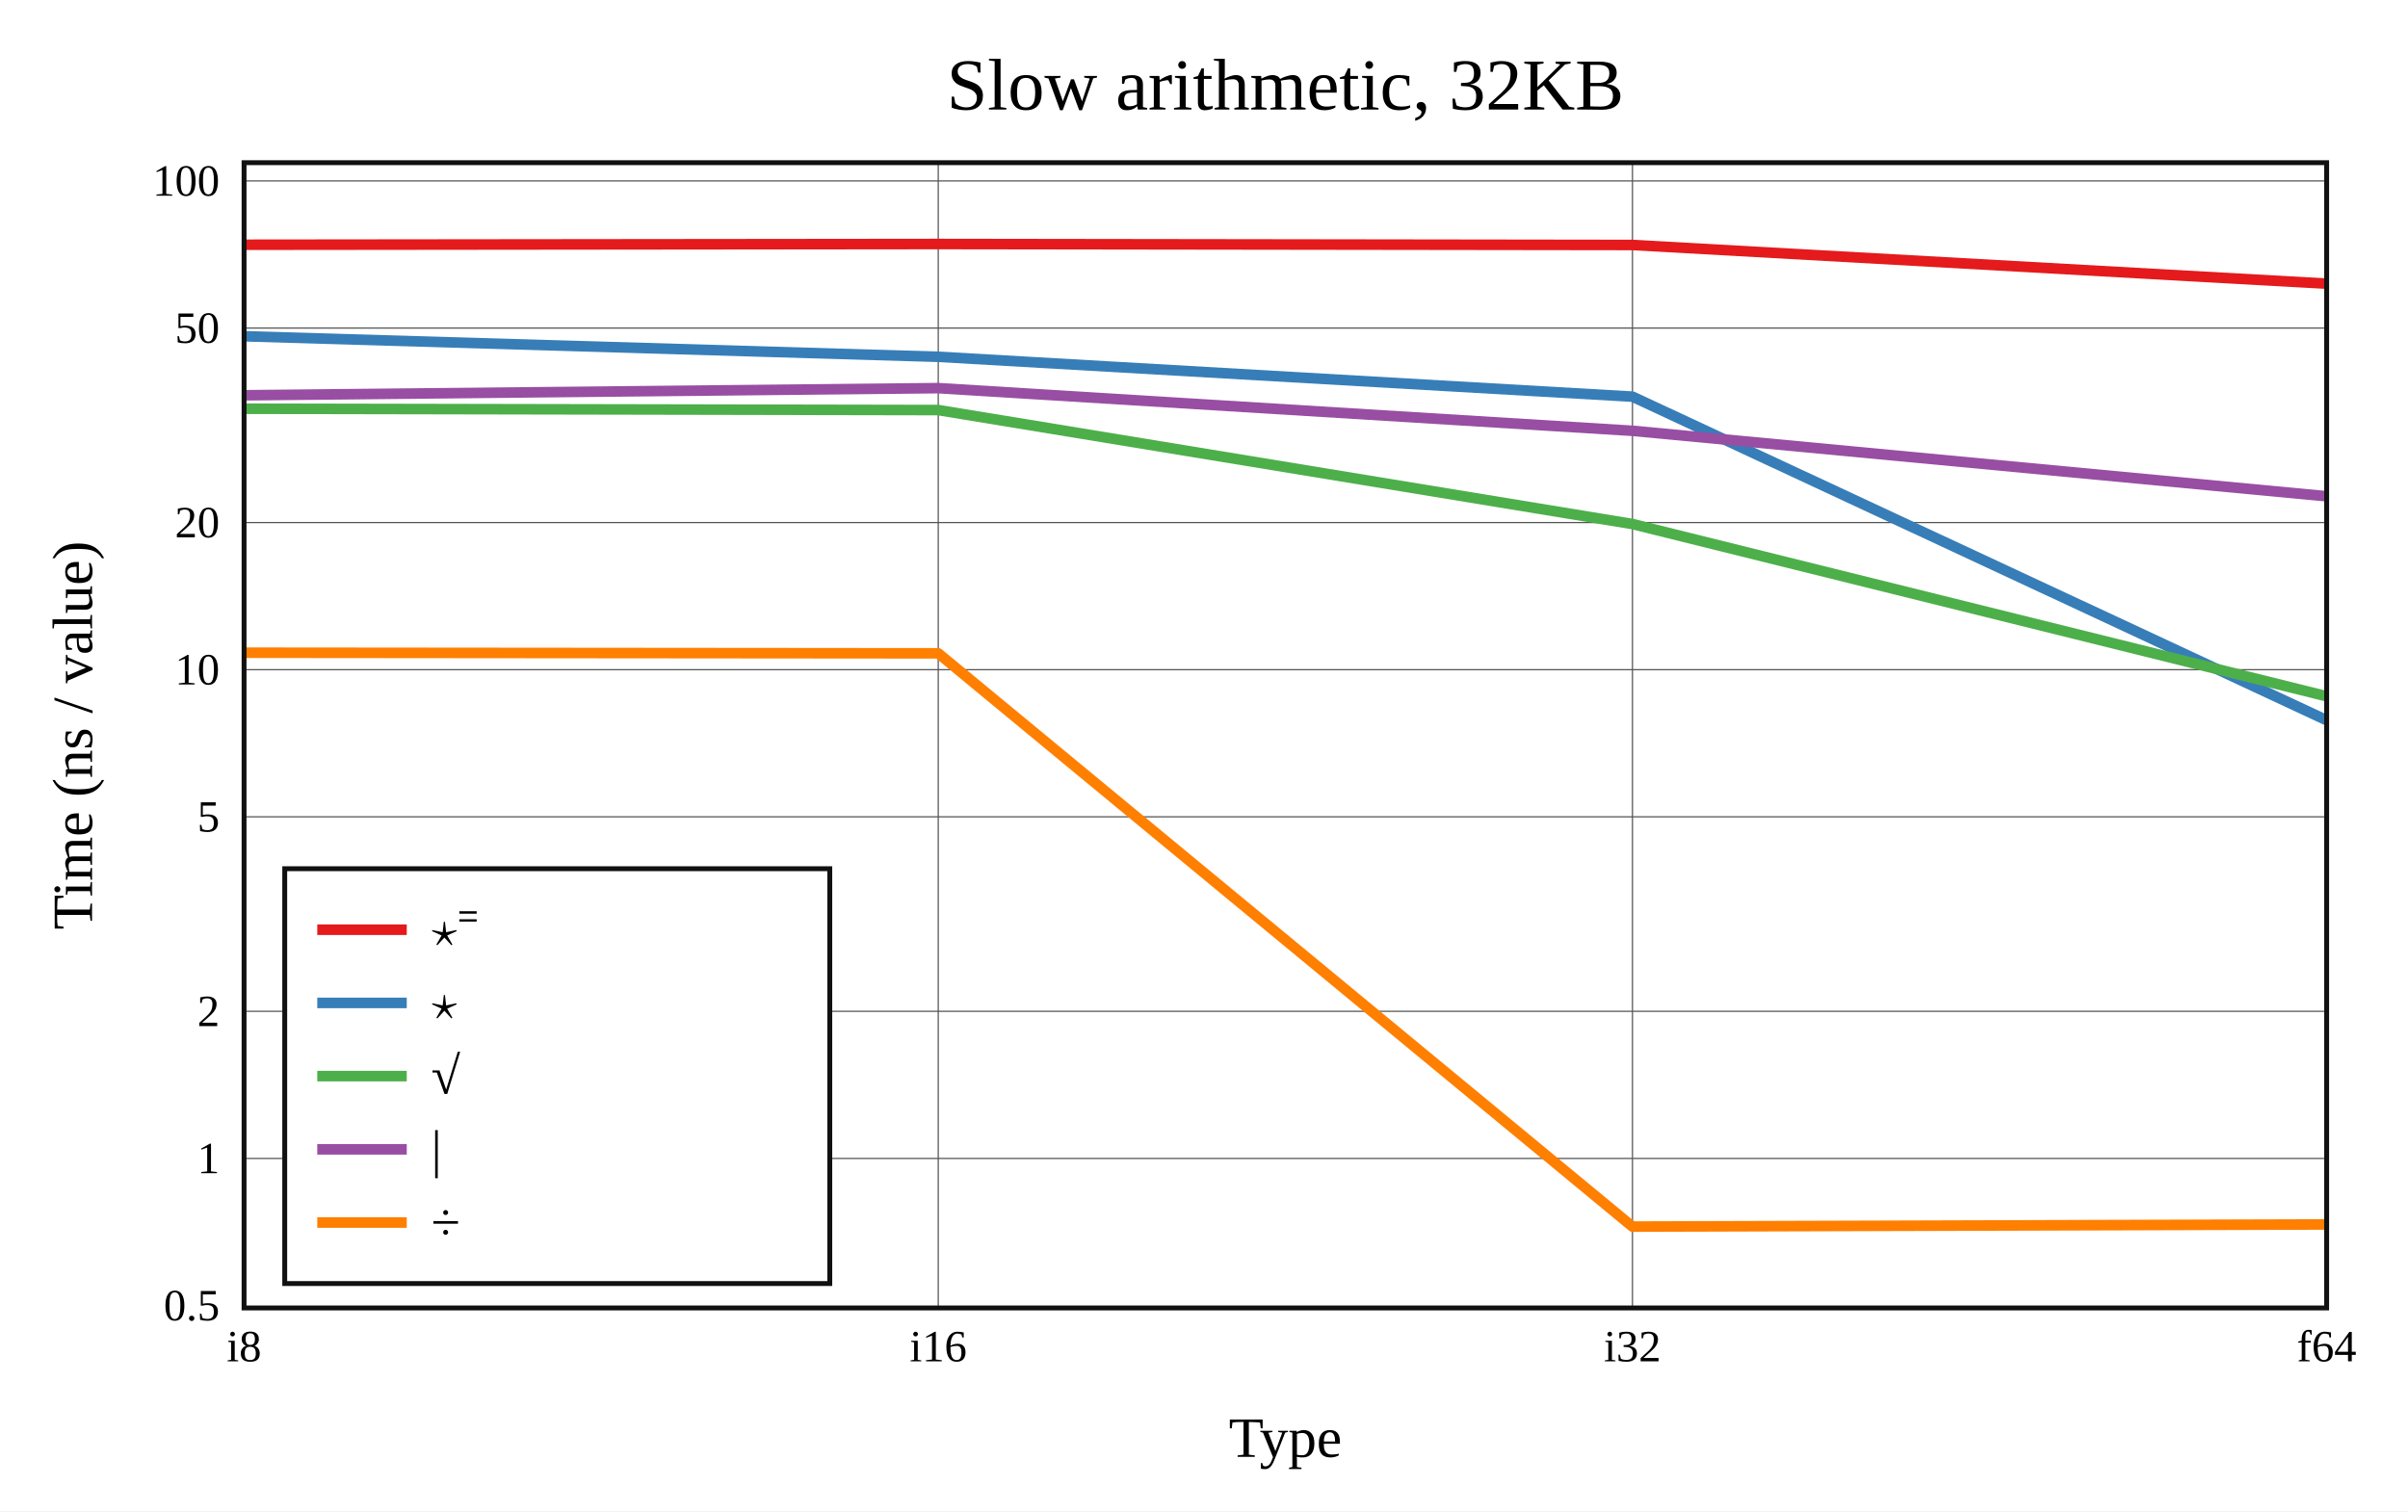
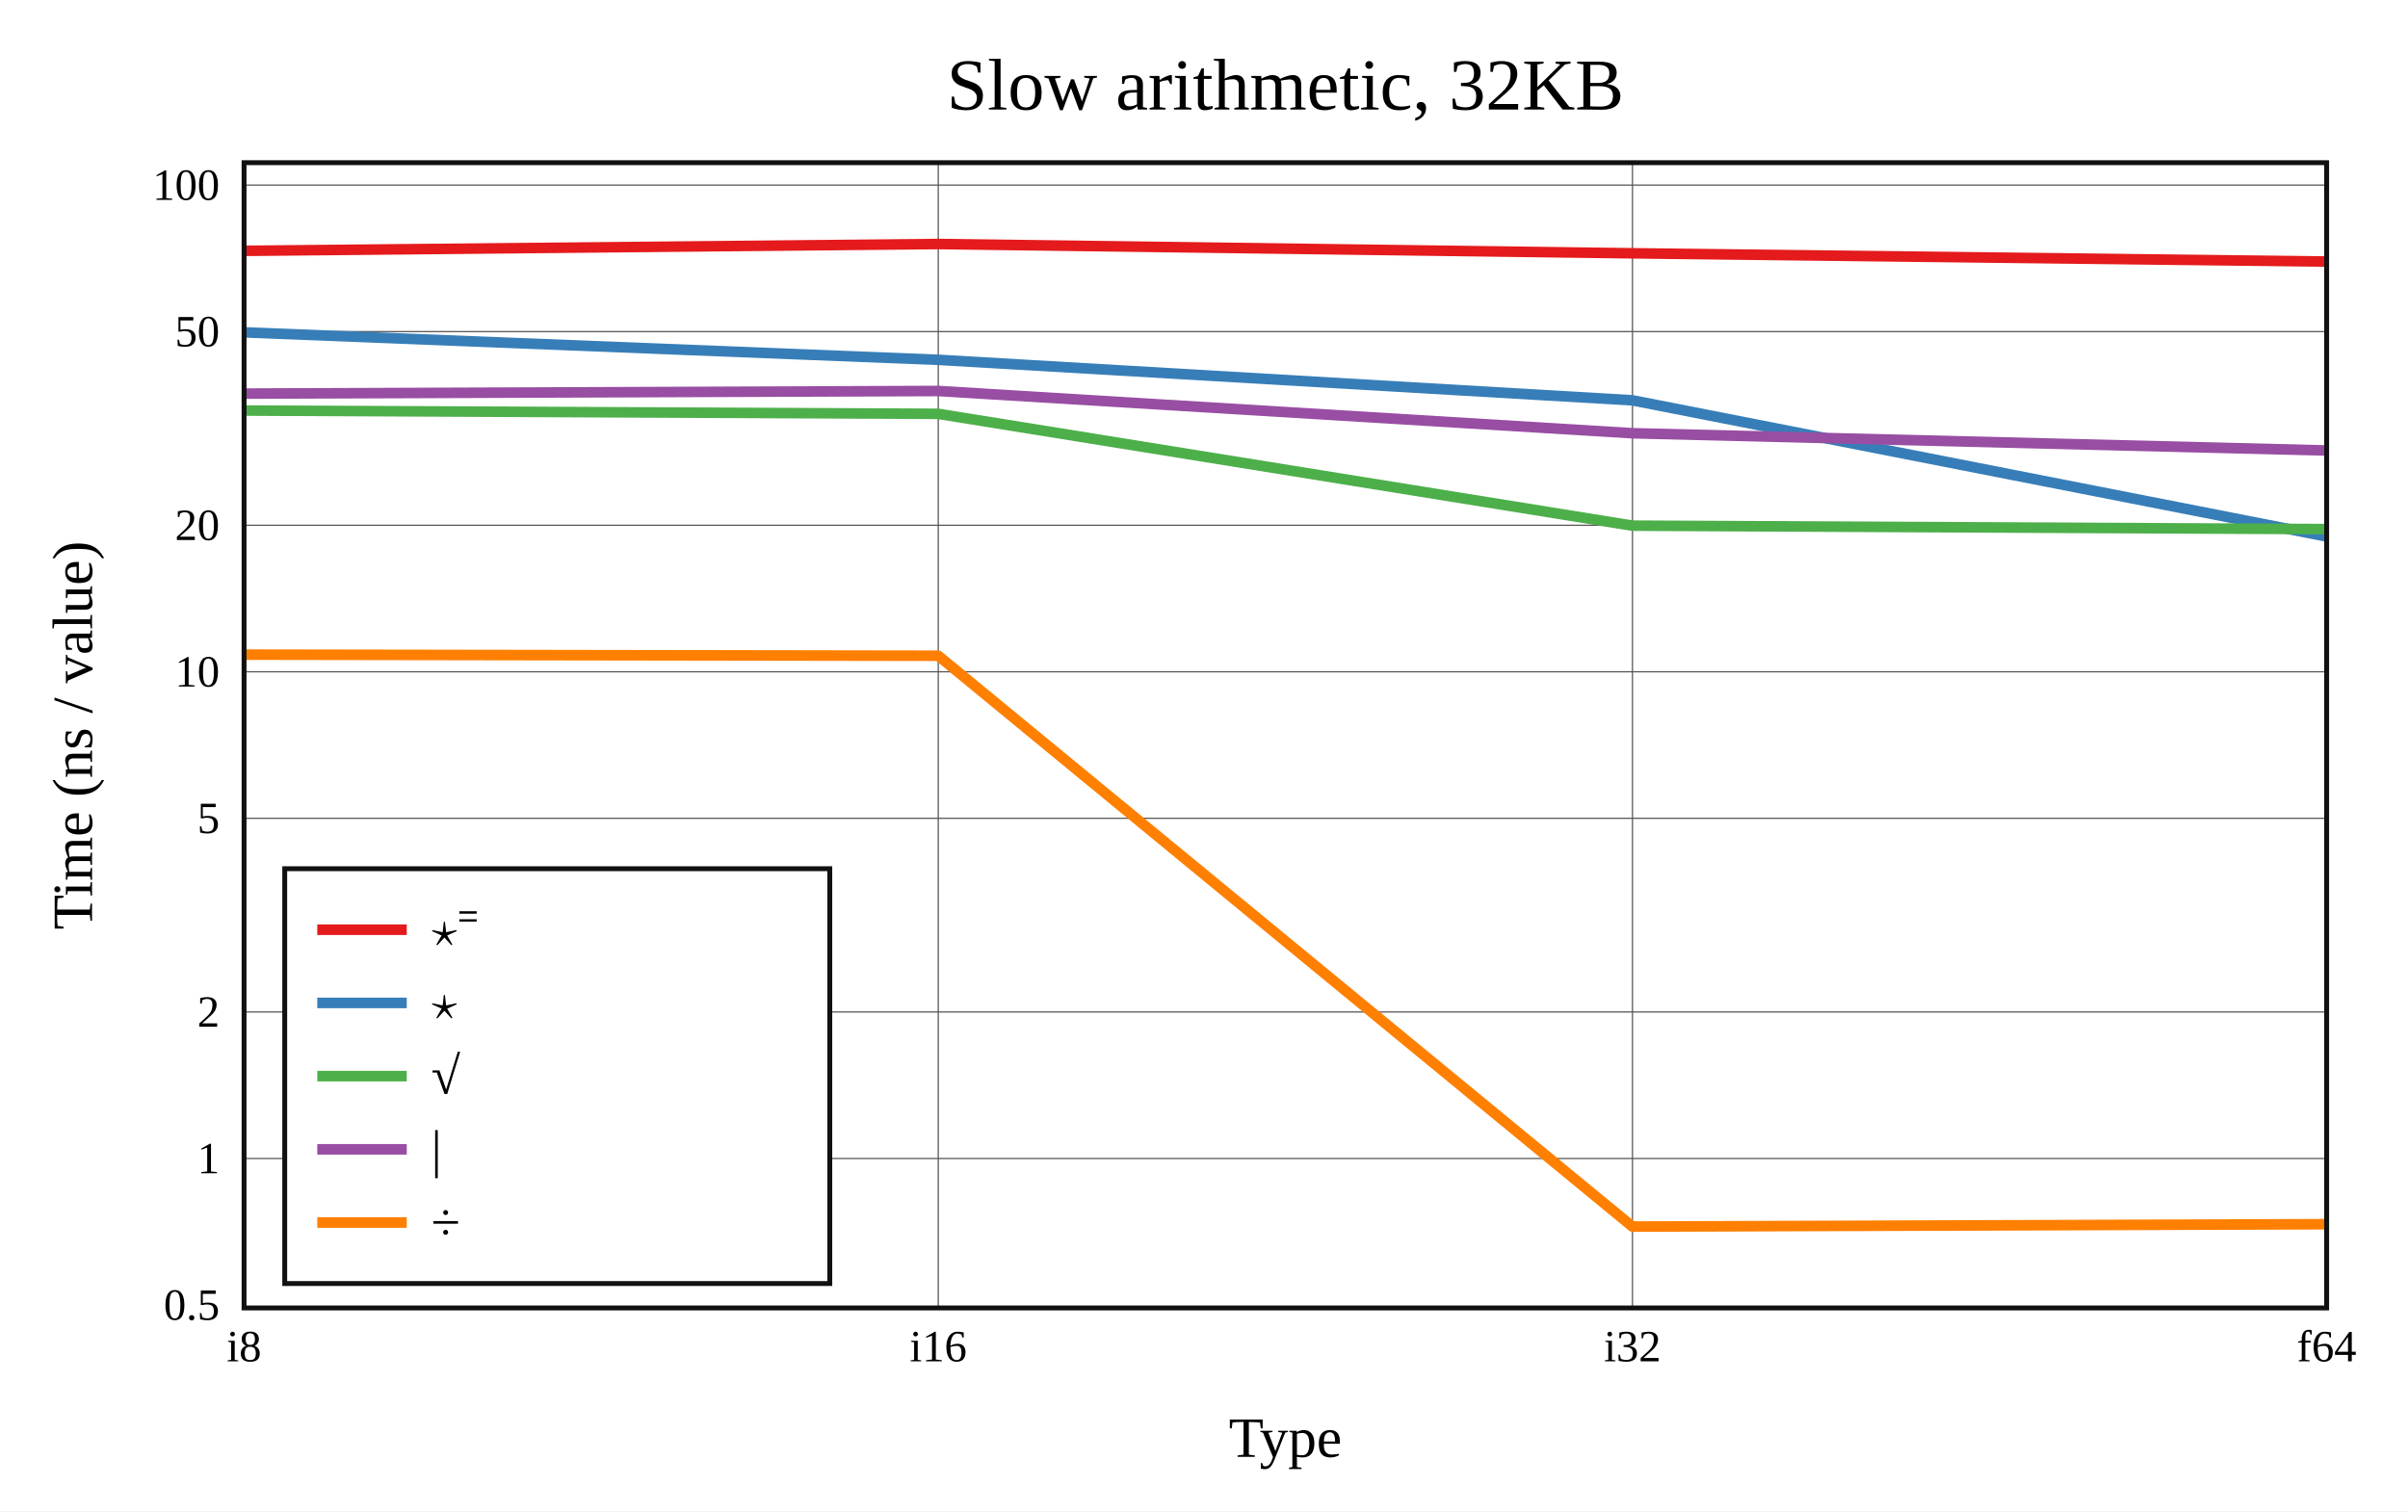
<svg xmlns="http://www.w3.org/2000/svg" viewBox="-60 -40 592 371.6" height="557.4" width="888">
  <g stroke-width="2.6" font-size="14px" text-anchor="middle">
    <defs>
      <clipPath id="clip">
        <rect x="0" y="0" width="512" height="281.6" />
      </clipPath>
    </defs>
    <rect fill="white" x="-60" y="-40" width="592" height="371.6" />
    <text dy="0.33em" font-size="18px" x="256" y="-19">Slow arithmetic, 32KB</text>
    <text dy="0.33em" x="256" y="313.6">Type</text>
    <text dy="0.33em" transform="rotate(-90)" x="-140.8" y="-42">Time (ns / value)</text>
    <g stroke-width="0.3" stroke="#555">
      <path d="M170.667 0v281.6" />
      <path d="M341.333 0v281.6" />
-       <path d="M0 244.841h512" />
-       <path d="M0 208.665h512" />
-       <path d="M0 160.842h512" />
-       <path d="M0 124.666h512" />
-       <path d="M0 88.49h512" />
-       <path d="M0 40.667h512" />
-       <path d="M0 4.491h512" />
+       <path d="M0 244.851h512" />
+       <path d="M0 208.826h512" />
+       <path d="M0 161.204h512" />
+       <path d="M0 125.179h512" />
+       <path d="M0 89.155h512" />
+       <path d="M0 41.532h512" />
+       <path d="M0 5.508h512" />
    </g>
    <g font-size="11px">
      <text dy="0.33em" x="0" y="291.1">i8</text>
      <text dy="0.33em" x="170.667" y="291.1">i16</text>
      <text dy="0.33em" x="341.333" y="291.1">i32</text>
      <text dy="0.33em" x="512" y="291.1">f64</text>
      <g text-anchor="end">
-         <text dy="0.33em" x="-6" y="281.018">0.5</text>
-         <text dy="0.33em" x="-6" y="244.841">1</text>
-         <text dy="0.33em" x="-6" y="208.665">2</text>
-         <text dy="0.33em" x="-6" y="160.842">5</text>
-         <text dy="0.33em" x="-6" y="124.666">10</text>
-         <text dy="0.33em" x="-6" y="88.49">20</text>
-         <text dy="0.33em" x="-6" y="40.667">50</text>
-         <text dy="0.33em" x="-6" y="4.491">100</text>
+         <text dy="0.33em" x="-6" y="280.876">0.5</text>
+         <text dy="0.33em" x="-6" y="244.851">1</text>
+         <text dy="0.33em" x="-6" y="208.826">2</text>
+         <text dy="0.33em" x="-6" y="161.204">5</text>
+         <text dy="0.33em" x="-6" y="125.179">10</text>
+         <text dy="0.33em" x="-6" y="89.155">20</text>
+         <text dy="0.33em" x="-6" y="41.532">50</text>
+         <text dy="0.33em" x="-6" y="5.508">100</text>
      </g>
    </g>
    <g clip-path="url(#clip)" fill="none" stroke-linecap="round" stroke-linejoin="round">
-       <path stroke="#e41a1c" d="M0 20.179L170.667 20L341.333 20.234L512 29.743" />
-       <path stroke="#377eb8" d="M0 42.677L170.667 47.73L341.333 57.528L512 137.093" />
-       <path stroke="#4daf4a" d="M0 60.499L170.667 60.827L341.333 88.85L512 131.203" />
-       <path stroke="#984ea3" d="M0 57.194L170.667 55.437L341.333 65.927L512 82.022" />
-       <path stroke="#ff7f00" d="M0 120.491L170.667 120.644L341.333 261.6L512 261.073" />
+       <path stroke="#e41a1c" d="M0 21.675L170.667 20L341.333 22.281L512 24.307" />
+       <path stroke="#377eb8" d="M0 41.715L170.667 48.475L341.333 58.433L512 91.916" />
+       <path stroke="#4daf4a" d="M0 60.946L170.667 61.756L341.333 89.25L512 90.1" />
+       <path stroke="#984ea3" d="M0 56.78L170.667 56.137L341.333 66.526L512 70.762" />
+       <path stroke="#ff7f00" d="M0 120.966L170.667 121.235L341.333 261.6L512 261.012" />
    </g>
    <rect stroke-width="1.2" stroke="#111" fill="none" x="0" y="0" width="512" height="281.6" />
    <g transform="translate(10,173.6)" text-anchor="start" font-size="13px">
      <rect stroke-width="1.2" stroke="#111" fill="white" x="0" y="0" width="134" height="102" />
      <path stroke="#e41a1c" d="M8 15h22" />
      <path stroke="#377eb8" d="M8 33h22" />
      <path stroke="#4daf4a" d="M8 51h22" />
      <path stroke="#984ea3" d="M8 69h22" />
      <path stroke="#ff7f00" d="M8 87h22" />
      <text dy="0.33em" x="36" y="15">⋆⁼</text>
      <text dy="0.33em" x="36" y="33">⋆</text>
      <text dy="0.33em" x="36" y="51">√</text>
      <text dy="0.33em" x="36" y="69">|</text>
      <text dy="0.33em" x="36" y="87">÷</text>
    </g>
  </g>
</svg>
